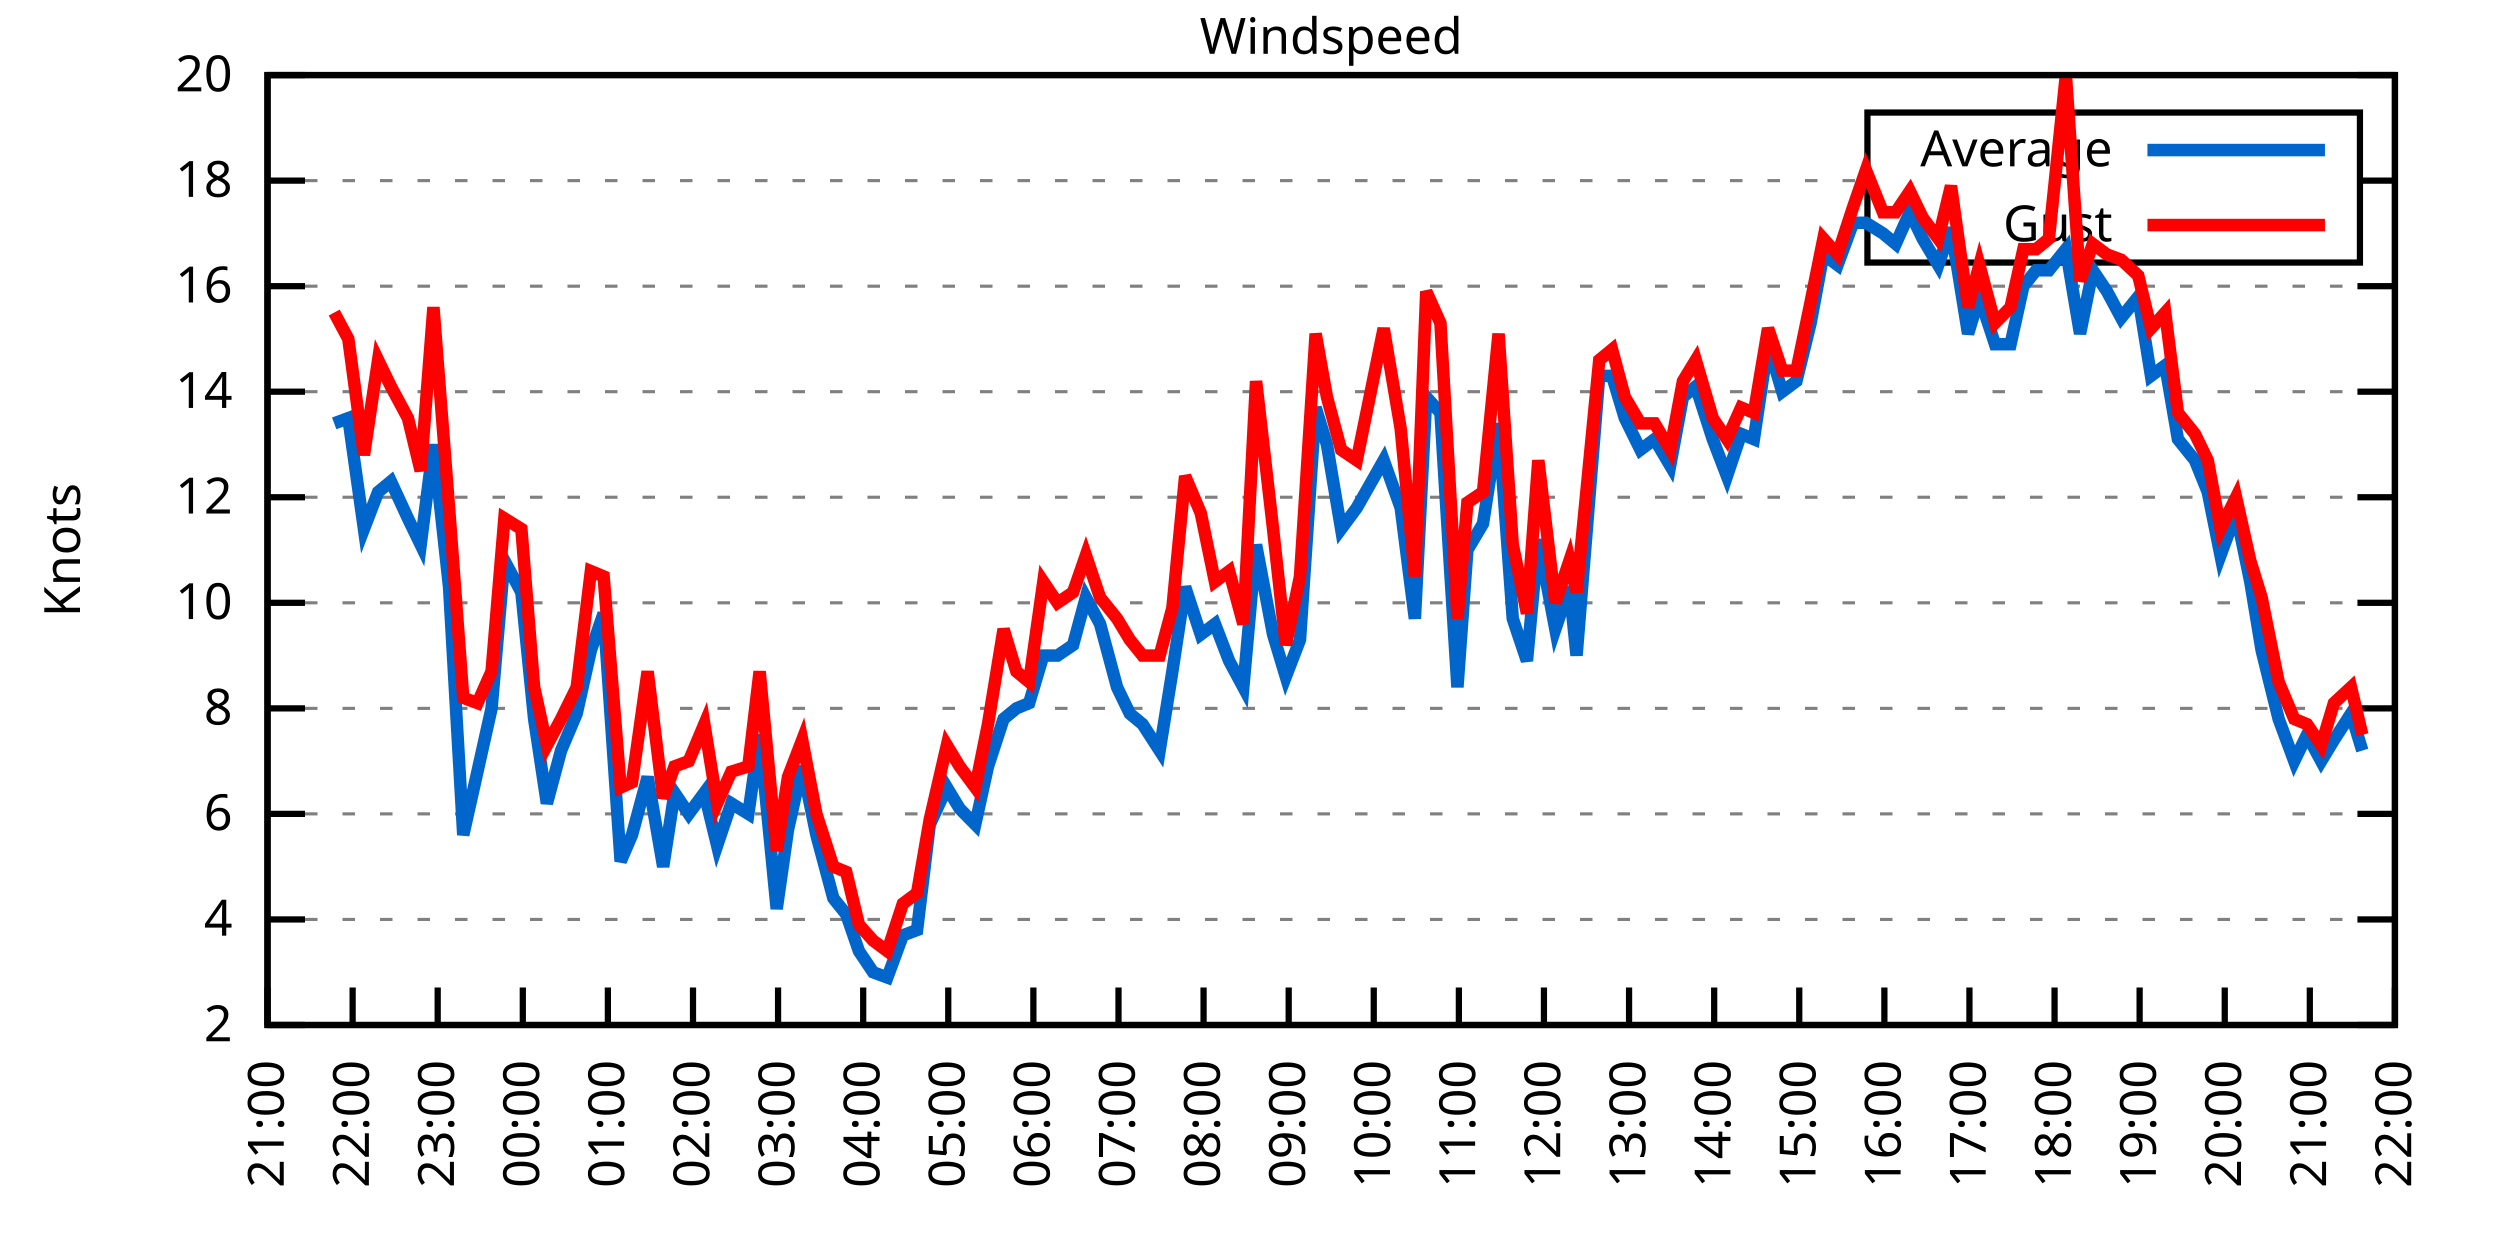
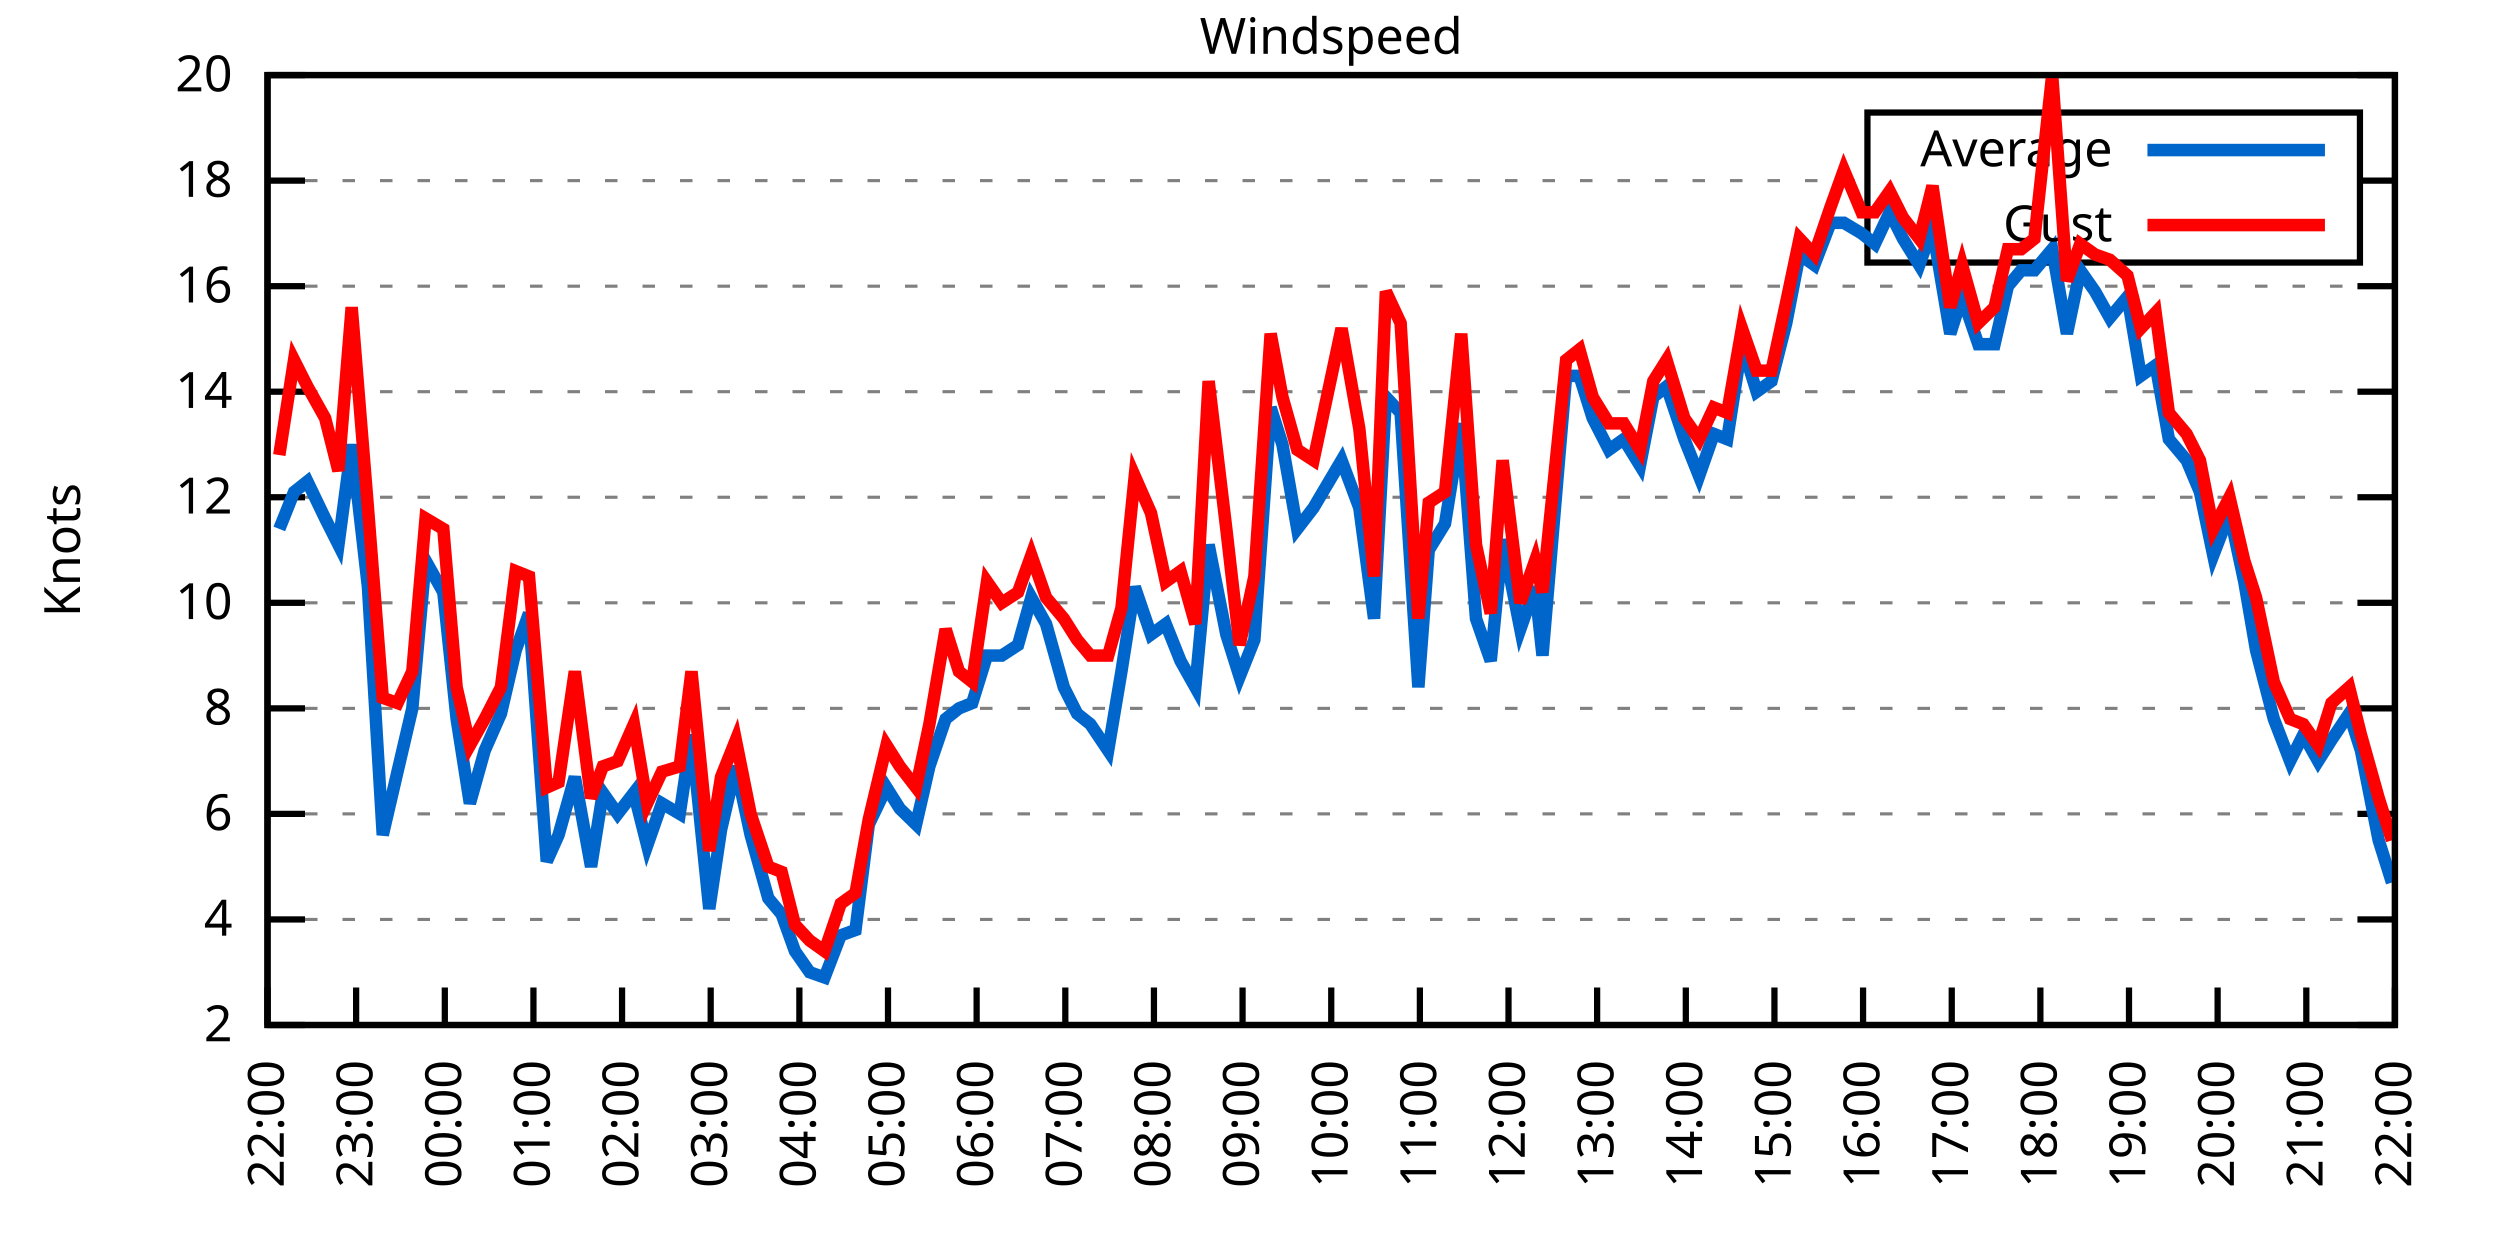
<svg xmlns="http://www.w3.org/2000/svg" xmlns:xlink="http://www.w3.org/1999/xlink" width="400" height="200" viewBox="0 0 400 200">
  <g id="gnuplot_canvas">
    <rect x="0" y="0" width="400" height="200" fill="none" />
    <defs>
      <circle id="gpDot" r="0.5" stroke-width="0.5" stroke="currentColor" />
      <path id="gpPt0" stroke-width="0.333" stroke="currentColor" d="M-1,0 h2 M0,-1 v2" />
      <path id="gpPt1" stroke-width="0.333" stroke="currentColor" d="M-1,-1 L1,1 M1,-1 L-1,1" />
      <path id="gpPt2" stroke-width="0.333" stroke="currentColor" d="M-1,0 L1,0 M0,-1 L0,1 M-1,-1 L1,1 M-1,1 L1,-1" />
      <rect id="gpPt3" stroke-width="0.333" stroke="currentColor" x="-1" y="-1" width="2" height="2" />
      <rect id="gpPt4" stroke-width="0.333" stroke="currentColor" fill="currentColor" x="-1" y="-1" width="2" height="2" />
      <circle id="gpPt5" stroke-width="0.333" stroke="currentColor" cx="0" cy="0" r="1" />
      <use xlink:href="#gpPt5" id="gpPt6" fill="currentColor" stroke="none" />
      <path id="gpPt7" stroke-width="0.333" stroke="currentColor" d="M0,-1.33 L-1.33,0.67 L1.33,0.67 z" />
      <use xlink:href="#gpPt7" id="gpPt8" fill="currentColor" stroke="none" />
      <use xlink:href="#gpPt7" id="gpPt9" stroke="currentColor" transform="rotate(180)" />
      <use xlink:href="#gpPt9" id="gpPt10" fill="currentColor" stroke="none" />
      <use xlink:href="#gpPt3" id="gpPt11" stroke="currentColor" transform="rotate(45)" />
      <use xlink:href="#gpPt11" id="gpPt12" fill="currentColor" stroke="none" />
      <path id="gpPt13" stroke-width="0.333" stroke="currentColor" d="M0,1.330 L1.265,0.411 L0.782,-1.067 L-0.782,-1.076 L-1.265,0.411 z" />
      <use xlink:href="#gpPt13" id="gpPt14" fill="currentColor" stroke="none" />
      <filter id="textbox" filterUnits="objectBoundingBox" x="0" y="0" height="1" width="1">
        <feFlood flood-color="white" flood-opacity="1" result="bgnd" />
        <feComposite in="SourceGraphic" in2="bgnd" operator="atop" />
      </filter>
      <filter id="greybox" filterUnits="objectBoundingBox" x="0" y="0" height="1" width="1">
        <feFlood flood-color="lightgrey" flood-opacity="1" result="grey" />
        <feComposite in="SourceGraphic" in2="grey" operator="atop" />
      </filter>
    </defs>
    <g fill="none" color="white" stroke="currentColor" stroke-width="1.00" stroke-linecap="butt" stroke-linejoin="miter">
</g>
    <g fill="none" color="black" stroke="currentColor" stroke-width="1.00" stroke-linecap="butt" stroke-linejoin="miter">
      <g stroke="none" shape-rendering="crispEdges">
        <polygon fill="rgb(255, 255, 255)" points="42.80,164.00 383.18,164.00 383.18,12.02 42.80,12.02 " />
      </g>
    </g>
    <g fill="none" color="black" stroke="currentColor" stroke-width="1.00" stroke-linecap="butt" stroke-linejoin="miter">
</g>
    <g fill="none" color="black" stroke="black" stroke-width="0.50" stroke-linecap="butt" stroke-linejoin="miter">
</g>
    <g fill="none" color="gray" stroke="currentColor" stroke-width="0.50" stroke-linecap="butt" stroke-linejoin="miter">
      <path stroke="gray" stroke-dasharray="2,4" class="gridline" d="M42.80,164.00 L383.19,164.00  " />
    </g>
    <g fill="none" color="gray" stroke="gray" stroke-width="1.00" stroke-linecap="butt" stroke-linejoin="miter">
</g>
    <g fill="none" color="black" stroke="currentColor" stroke-width="1.00" stroke-linecap="butt" stroke-linejoin="miter">
      <path stroke="black" d="M42.80,164.00 L48.80,164.00 M383.19,164.00 L377.19,164.00  " />
      <g transform="translate(37.20,166.60)" stroke="none" fill="black" font-family="Sans" font-size="8.00" text-anchor="end">
        <text>
          <tspan font-family="Sans"> 2</tspan>
        </text>
      </g>
    </g>
    <g fill="none" color="black" stroke="currentColor" stroke-width="1.00" stroke-linecap="butt" stroke-linejoin="miter">
</g>
    <g fill="none" color="black" stroke="black" stroke-width="0.50" stroke-linecap="butt" stroke-linejoin="miter">
</g>
    <g fill="none" color="gray" stroke="currentColor" stroke-width="0.50" stroke-linecap="butt" stroke-linejoin="miter">
      <path stroke="gray" stroke-dasharray="2,4" class="gridline" d="M42.80,147.11 L383.19,147.11  " />
    </g>
    <g fill="none" color="gray" stroke="gray" stroke-width="1.00" stroke-linecap="butt" stroke-linejoin="miter">
</g>
    <g fill="none" color="black" stroke="currentColor" stroke-width="1.00" stroke-linecap="butt" stroke-linejoin="miter">
      <path stroke="black" d="M42.80,147.11 L48.80,147.11 M383.19,147.11 L377.19,147.11  " />
      <g transform="translate(37.20,149.71)" stroke="none" fill="black" font-family="Sans" font-size="8.00" text-anchor="end">
        <text>
          <tspan font-family="Sans"> 4</tspan>
        </text>
      </g>
    </g>
    <g fill="none" color="black" stroke="currentColor" stroke-width="1.00" stroke-linecap="butt" stroke-linejoin="miter">
</g>
    <g fill="none" color="black" stroke="black" stroke-width="0.50" stroke-linecap="butt" stroke-linejoin="miter">
</g>
    <g fill="none" color="gray" stroke="currentColor" stroke-width="0.50" stroke-linecap="butt" stroke-linejoin="miter">
      <path stroke="gray" stroke-dasharray="2,4" class="gridline" d="M42.80,130.22 L383.19,130.22  " />
    </g>
    <g fill="none" color="gray" stroke="gray" stroke-width="1.00" stroke-linecap="butt" stroke-linejoin="miter">
</g>
    <g fill="none" color="black" stroke="currentColor" stroke-width="1.00" stroke-linecap="butt" stroke-linejoin="miter">
      <path stroke="black" d="M42.80,130.22 L48.80,130.22 M383.19,130.22 L377.19,130.22  " />
      <g transform="translate(37.20,132.82)" stroke="none" fill="black" font-family="Sans" font-size="8.00" text-anchor="end">
        <text>
          <tspan font-family="Sans"> 6</tspan>
        </text>
      </g>
    </g>
    <g fill="none" color="black" stroke="currentColor" stroke-width="1.00" stroke-linecap="butt" stroke-linejoin="miter">
</g>
    <g fill="none" color="black" stroke="black" stroke-width="0.50" stroke-linecap="butt" stroke-linejoin="miter">
</g>
    <g fill="none" color="gray" stroke="currentColor" stroke-width="0.50" stroke-linecap="butt" stroke-linejoin="miter">
      <path stroke="gray" stroke-dasharray="2,4" class="gridline" d="M42.80,113.34 L383.19,113.34  " />
    </g>
    <g fill="none" color="gray" stroke="gray" stroke-width="1.00" stroke-linecap="butt" stroke-linejoin="miter">
</g>
    <g fill="none" color="black" stroke="currentColor" stroke-width="1.00" stroke-linecap="butt" stroke-linejoin="miter">
      <path stroke="black" d="M42.80,113.34 L48.80,113.34 M383.19,113.34 L377.19,113.34  " />
      <g transform="translate(37.20,115.94)" stroke="none" fill="black" font-family="Sans" font-size="8.00" text-anchor="end">
        <text>
          <tspan font-family="Sans"> 8</tspan>
        </text>
      </g>
    </g>
    <g fill="none" color="black" stroke="currentColor" stroke-width="1.00" stroke-linecap="butt" stroke-linejoin="miter">
</g>
    <g fill="none" color="black" stroke="black" stroke-width="0.50" stroke-linecap="butt" stroke-linejoin="miter">
</g>
    <g fill="none" color="gray" stroke="currentColor" stroke-width="0.50" stroke-linecap="butt" stroke-linejoin="miter">
      <path stroke="gray" stroke-dasharray="2,4" class="gridline" d="M42.80,96.45 L383.19,96.45  " />
    </g>
    <g fill="none" color="gray" stroke="gray" stroke-width="1.00" stroke-linecap="butt" stroke-linejoin="miter">
</g>
    <g fill="none" color="black" stroke="currentColor" stroke-width="1.00" stroke-linecap="butt" stroke-linejoin="miter">
      <path stroke="black" d="M42.80,96.45 L48.80,96.45 M383.19,96.45 L377.19,96.45  " />
      <g transform="translate(37.20,99.05)" stroke="none" fill="black" font-family="Sans" font-size="8.00" text-anchor="end">
        <text>
          <tspan font-family="Sans"> 10</tspan>
        </text>
      </g>
    </g>
    <g fill="none" color="black" stroke="currentColor" stroke-width="1.00" stroke-linecap="butt" stroke-linejoin="miter">
</g>
    <g fill="none" color="black" stroke="black" stroke-width="0.50" stroke-linecap="butt" stroke-linejoin="miter">
</g>
    <g fill="none" color="gray" stroke="currentColor" stroke-width="0.50" stroke-linecap="butt" stroke-linejoin="miter">
      <path stroke="gray" stroke-dasharray="2,4" class="gridline" d="M42.80,79.56 L383.19,79.56  " />
    </g>
    <g fill="none" color="gray" stroke="gray" stroke-width="1.00" stroke-linecap="butt" stroke-linejoin="miter">
</g>
    <g fill="none" color="black" stroke="currentColor" stroke-width="1.00" stroke-linecap="butt" stroke-linejoin="miter">
      <path stroke="black" d="M42.80,79.56 L48.80,79.56 M383.19,79.56 L377.19,79.56  " />
      <g transform="translate(37.20,82.16)" stroke="none" fill="black" font-family="Sans" font-size="8.00" text-anchor="end">
        <text>
          <tspan font-family="Sans"> 12</tspan>
        </text>
      </g>
    </g>
    <g fill="none" color="black" stroke="currentColor" stroke-width="1.00" stroke-linecap="butt" stroke-linejoin="miter">
</g>
    <g fill="none" color="black" stroke="black" stroke-width="0.50" stroke-linecap="butt" stroke-linejoin="miter">
</g>
    <g fill="none" color="gray" stroke="currentColor" stroke-width="0.50" stroke-linecap="butt" stroke-linejoin="miter">
      <path stroke="gray" stroke-dasharray="2,4" class="gridline" d="M42.80,62.67 L383.19,62.67  " />
    </g>
    <g fill="none" color="gray" stroke="gray" stroke-width="1.00" stroke-linecap="butt" stroke-linejoin="miter">
</g>
    <g fill="none" color="black" stroke="currentColor" stroke-width="1.00" stroke-linecap="butt" stroke-linejoin="miter">
      <path stroke="black" d="M42.80,62.67 L48.80,62.67 M383.19,62.67 L377.19,62.67  " />
      <g transform="translate(37.20,65.27)" stroke="none" fill="black" font-family="Sans" font-size="8.00" text-anchor="end">
        <text>
          <tspan font-family="Sans"> 14</tspan>
        </text>
      </g>
    </g>
    <g fill="none" color="black" stroke="currentColor" stroke-width="1.00" stroke-linecap="butt" stroke-linejoin="miter">
</g>
    <g fill="none" color="black" stroke="black" stroke-width="0.50" stroke-linecap="butt" stroke-linejoin="miter">
</g>
    <g fill="none" color="gray" stroke="currentColor" stroke-width="0.50" stroke-linecap="butt" stroke-linejoin="miter">
      <path stroke="gray" stroke-dasharray="2,4" class="gridline" d="M42.80,45.79 L383.19,45.79  " />
    </g>
    <g fill="none" color="gray" stroke="gray" stroke-width="1.00" stroke-linecap="butt" stroke-linejoin="miter">
</g>
    <g fill="none" color="black" stroke="currentColor" stroke-width="1.00" stroke-linecap="butt" stroke-linejoin="miter">
      <path stroke="black" d="M42.80,45.79 L48.80,45.79 M383.19,45.79 L377.19,45.79  " />
      <g transform="translate(37.20,48.39)" stroke="none" fill="black" font-family="Sans" font-size="8.00" text-anchor="end">
        <text>
          <tspan font-family="Sans"> 16</tspan>
        </text>
      </g>
    </g>
    <g fill="none" color="black" stroke="currentColor" stroke-width="1.00" stroke-linecap="butt" stroke-linejoin="miter">
</g>
    <g fill="none" color="black" stroke="black" stroke-width="0.50" stroke-linecap="butt" stroke-linejoin="miter">
</g>
    <g fill="none" color="gray" stroke="currentColor" stroke-width="0.50" stroke-linecap="butt" stroke-linejoin="miter">
      <path stroke="gray" stroke-dasharray="2,4" class="gridline" d="M42.80,28.90 L298.79,28.90 M377.59,28.90 L383.19,28.90  " />
    </g>
    <g fill="none" color="gray" stroke="gray" stroke-width="1.00" stroke-linecap="butt" stroke-linejoin="miter">
</g>
    <g fill="none" color="black" stroke="currentColor" stroke-width="1.00" stroke-linecap="butt" stroke-linejoin="miter">
      <path stroke="black" d="M42.80,28.90 L48.80,28.90 M383.19,28.90 L377.19,28.90  " />
      <g transform="translate(37.20,31.50)" stroke="none" fill="black" font-family="Sans" font-size="8.00" text-anchor="end">
        <text>
          <tspan font-family="Sans"> 18</tspan>
        </text>
      </g>
    </g>
    <g fill="none" color="black" stroke="currentColor" stroke-width="1.00" stroke-linecap="butt" stroke-linejoin="miter">
</g>
    <g fill="none" color="black" stroke="black" stroke-width="0.50" stroke-linecap="butt" stroke-linejoin="miter">
</g>
    <g fill="none" color="gray" stroke="currentColor" stroke-width="0.50" stroke-linecap="butt" stroke-linejoin="miter">
      <path stroke="gray" stroke-dasharray="2,4" class="gridline" d="M42.80,12.01 L383.19,12.01  " />
    </g>
    <g fill="none" color="gray" stroke="gray" stroke-width="1.00" stroke-linecap="butt" stroke-linejoin="miter">
</g>
    <g fill="none" color="black" stroke="currentColor" stroke-width="1.00" stroke-linecap="butt" stroke-linejoin="miter">
      <path stroke="black" d="M42.80,12.01 L48.80,12.01 M383.19,12.01 L377.19,12.01  " />
      <g transform="translate(37.20,14.61)" stroke="none" fill="black" font-family="Sans" font-size="8.00" text-anchor="end">
        <text>
          <tspan font-family="Sans"> 20</tspan>
        </text>
      </g>
    </g>
    <g fill="none" color="black" stroke="currentColor" stroke-width="1.00" stroke-linecap="butt" stroke-linejoin="miter">
      <path stroke="black" d="M42.80,164.00 L42.80,158.00  " />
      <g transform="translate(45.40,169.60) rotate(270.00)" stroke="none" fill="black" font-family="Sans" font-size="8.00" text-anchor="end">
        <text>
-           <tspan font-family="Sans">21:00</tspan>
-         </text>
-       </g>
-     </g>
-     <g fill="none" color="black" stroke="currentColor" stroke-width="1.00" stroke-linecap="butt" stroke-linejoin="miter">
-       <path stroke="black" d="M56.42,164.00 L56.42,158.00  " />
-       <g transform="translate(59.02,169.60) rotate(270.00)" stroke="none" fill="black" font-family="Sans" font-size="8.00" text-anchor="end">
-         <text>
          <tspan font-family="Sans">22:00</tspan>
        </text>
      </g>
    </g>
    <g fill="none" color="black" stroke="currentColor" stroke-width="1.00" stroke-linecap="butt" stroke-linejoin="miter">
-       <path stroke="black" d="M70.03,164.00 L70.03,158.00  " />
-       <g transform="translate(72.63,169.60) rotate(270.00)" stroke="none" fill="black" font-family="Sans" font-size="8.00" text-anchor="end">
+       <path stroke="black" d="M56.98,164.00 L56.98,158.00  " />
+       <g transform="translate(59.58,169.60) rotate(270.00)" stroke="none" fill="black" font-family="Sans" font-size="8.00" text-anchor="end">
        <text>
          <tspan font-family="Sans">23:00</tspan>
        </text>
      </g>
    </g>
    <g fill="none" color="black" stroke="currentColor" stroke-width="1.00" stroke-linecap="butt" stroke-linejoin="miter">
-       <path stroke="black" d="M83.65,164.00 L83.65,158.00  " />
-       <g transform="translate(86.25,169.60) rotate(270.00)" stroke="none" fill="black" font-family="Sans" font-size="8.00" text-anchor="end">
+       <path stroke="black" d="M71.17,164.00 L71.17,158.00  " />
+       <g transform="translate(73.77,169.60) rotate(270.00)" stroke="none" fill="black" font-family="Sans" font-size="8.00" text-anchor="end">
        <text>
          <tspan font-family="Sans">00:00</tspan>
        </text>
      </g>
    </g>
    <g fill="none" color="black" stroke="currentColor" stroke-width="1.00" stroke-linecap="butt" stroke-linejoin="miter">
-       <path stroke="black" d="M97.26,164.00 L97.26,158.00  " />
-       <g transform="translate(99.86,169.60) rotate(270.00)" stroke="none" fill="black" font-family="Sans" font-size="8.00" text-anchor="end">
+       <path stroke="black" d="M85.35,164.00 L85.35,158.00  " />
+       <g transform="translate(87.95,169.60) rotate(270.00)" stroke="none" fill="black" font-family="Sans" font-size="8.00" text-anchor="end">
        <text>
          <tspan font-family="Sans">01:00</tspan>
        </text>
      </g>
    </g>
    <g fill="none" color="black" stroke="currentColor" stroke-width="1.00" stroke-linecap="butt" stroke-linejoin="miter">
-       <path stroke="black" d="M110.88,164.00 L110.88,158.00  " />
-       <g transform="translate(113.48,169.60) rotate(270.00)" stroke="none" fill="black" font-family="Sans" font-size="8.00" text-anchor="end">
+       <path stroke="black" d="M99.53,164.00 L99.53,158.00  " />
+       <g transform="translate(102.13,169.60) rotate(270.00)" stroke="none" fill="black" font-family="Sans" font-size="8.00" text-anchor="end">
        <text>
          <tspan font-family="Sans">02:00</tspan>
        </text>
      </g>
    </g>
    <g fill="none" color="black" stroke="currentColor" stroke-width="1.00" stroke-linecap="butt" stroke-linejoin="miter">
-       <path stroke="black" d="M124.49,164.00 L124.49,158.00  " />
-       <g transform="translate(127.09,169.60) rotate(270.00)" stroke="none" fill="black" font-family="Sans" font-size="8.00" text-anchor="end">
+       <path stroke="black" d="M113.71,164.00 L113.71,158.00  " />
+       <g transform="translate(116.31,169.60) rotate(270.00)" stroke="none" fill="black" font-family="Sans" font-size="8.00" text-anchor="end">
        <text>
          <tspan font-family="Sans">03:00</tspan>
        </text>
      </g>
    </g>
    <g fill="none" color="black" stroke="currentColor" stroke-width="1.00" stroke-linecap="butt" stroke-linejoin="miter">
-       <path stroke="black" d="M138.11,164.00 L138.11,158.00  " />
-       <g transform="translate(140.71,169.60) rotate(270.00)" stroke="none" fill="black" font-family="Sans" font-size="8.00" text-anchor="end">
+       <path stroke="black" d="M127.90,164.00 L127.90,158.00  " />
+       <g transform="translate(130.50,169.60) rotate(270.00)" stroke="none" fill="black" font-family="Sans" font-size="8.00" text-anchor="end">
        <text>
          <tspan font-family="Sans">04:00</tspan>
        </text>
      </g>
    </g>
    <g fill="none" color="black" stroke="currentColor" stroke-width="1.00" stroke-linecap="butt" stroke-linejoin="miter">
-       <path stroke="black" d="M151.72,164.00 L151.72,158.00  " />
-       <g transform="translate(154.32,169.60) rotate(270.00)" stroke="none" fill="black" font-family="Sans" font-size="8.00" text-anchor="end">
+       <path stroke="black" d="M142.08,164.00 L142.08,158.00  " />
+       <g transform="translate(144.68,169.60) rotate(270.00)" stroke="none" fill="black" font-family="Sans" font-size="8.00" text-anchor="end">
        <text>
          <tspan font-family="Sans">05:00</tspan>
        </text>
      </g>
    </g>
    <g fill="none" color="black" stroke="currentColor" stroke-width="1.00" stroke-linecap="butt" stroke-linejoin="miter">
-       <path stroke="black" d="M165.34,164.00 L165.34,158.00  " />
-       <g transform="translate(167.94,169.60) rotate(270.00)" stroke="none" fill="black" font-family="Sans" font-size="8.00" text-anchor="end">
+       <path stroke="black" d="M156.26,164.00 L156.26,158.00  " />
+       <g transform="translate(158.86,169.60) rotate(270.00)" stroke="none" fill="black" font-family="Sans" font-size="8.00" text-anchor="end">
        <text>
          <tspan font-family="Sans">06:00</tspan>
        </text>
      </g>
    </g>
    <g fill="none" color="black" stroke="currentColor" stroke-width="1.00" stroke-linecap="butt" stroke-linejoin="miter">
-       <path stroke="black" d="M178.96,164.00 L178.96,158.00  " />
-       <g transform="translate(181.56,169.60) rotate(270.00)" stroke="none" fill="black" font-family="Sans" font-size="8.00" text-anchor="end">
+       <path stroke="black" d="M170.45,164.00 L170.45,158.00  " />
+       <g transform="translate(173.05,169.60) rotate(270.00)" stroke="none" fill="black" font-family="Sans" font-size="8.00" text-anchor="end">
        <text>
          <tspan font-family="Sans">07:00</tspan>
        </text>
      </g>
    </g>
    <g fill="none" color="black" stroke="currentColor" stroke-width="1.00" stroke-linecap="butt" stroke-linejoin="miter">
-       <path stroke="black" d="M192.57,164.00 L192.57,158.00  " />
-       <g transform="translate(195.17,169.60) rotate(270.00)" stroke="none" fill="black" font-family="Sans" font-size="8.00" text-anchor="end">
+       <path stroke="black" d="M184.63,164.00 L184.63,158.00  " />
+       <g transform="translate(187.23,169.60) rotate(270.00)" stroke="none" fill="black" font-family="Sans" font-size="8.00" text-anchor="end">
        <text>
          <tspan font-family="Sans">08:00</tspan>
        </text>
      </g>
    </g>
    <g fill="none" color="black" stroke="currentColor" stroke-width="1.00" stroke-linecap="butt" stroke-linejoin="miter">
-       <path stroke="black" d="M206.19,164.00 L206.19,158.00  " />
-       <g transform="translate(208.79,169.60) rotate(270.00)" stroke="none" fill="black" font-family="Sans" font-size="8.00" text-anchor="end">
+       <path stroke="black" d="M198.81,164.00 L198.81,158.00  " />
+       <g transform="translate(201.41,169.60) rotate(270.00)" stroke="none" fill="black" font-family="Sans" font-size="8.00" text-anchor="end">
        <text>
          <tspan font-family="Sans">09:00</tspan>
        </text>
      </g>
    </g>
    <g fill="none" color="black" stroke="currentColor" stroke-width="1.00" stroke-linecap="butt" stroke-linejoin="miter">
-       <path stroke="black" d="M219.80,164.00 L219.80,158.00  " />
-       <g transform="translate(222.40,169.60) rotate(270.00)" stroke="none" fill="black" font-family="Sans" font-size="8.00" text-anchor="end">
+       <path stroke="black" d="M213.00,164.00 L213.00,158.00  " />
+       <g transform="translate(215.60,169.60) rotate(270.00)" stroke="none" fill="black" font-family="Sans" font-size="8.00" text-anchor="end">
        <text>
          <tspan font-family="Sans">10:00</tspan>
        </text>
      </g>
    </g>
    <g fill="none" color="black" stroke="currentColor" stroke-width="1.00" stroke-linecap="butt" stroke-linejoin="miter">
-       <path stroke="black" d="M233.42,164.00 L233.42,158.00  " />
-       <g transform="translate(236.02,169.60) rotate(270.00)" stroke="none" fill="black" font-family="Sans" font-size="8.00" text-anchor="end">
+       <path stroke="black" d="M227.18,164.00 L227.18,158.00  " />
+       <g transform="translate(229.78,169.60) rotate(270.00)" stroke="none" fill="black" font-family="Sans" font-size="8.00" text-anchor="end">
        <text>
          <tspan font-family="Sans">11:00</tspan>
        </text>
      </g>
    </g>
    <g fill="none" color="black" stroke="currentColor" stroke-width="1.00" stroke-linecap="butt" stroke-linejoin="miter">
-       <path stroke="black" d="M247.03,164.00 L247.03,158.00  " />
-       <g transform="translate(249.63,169.60) rotate(270.00)" stroke="none" fill="black" font-family="Sans" font-size="8.00" text-anchor="end">
+       <path stroke="black" d="M241.36,164.00 L241.36,158.00  " />
+       <g transform="translate(243.96,169.60) rotate(270.00)" stroke="none" fill="black" font-family="Sans" font-size="8.00" text-anchor="end">
        <text>
          <tspan font-family="Sans">12:00</tspan>
        </text>
      </g>
    </g>
    <g fill="none" color="black" stroke="currentColor" stroke-width="1.00" stroke-linecap="butt" stroke-linejoin="miter">
-       <path stroke="black" d="M260.65,164.00 L260.65,158.00  " />
-       <g transform="translate(263.25,169.60) rotate(270.00)" stroke="none" fill="black" font-family="Sans" font-size="8.00" text-anchor="end">
+       <path stroke="black" d="M255.54,164.00 L255.54,158.00  " />
+       <g transform="translate(258.14,169.60) rotate(270.00)" stroke="none" fill="black" font-family="Sans" font-size="8.00" text-anchor="end">
        <text>
          <tspan font-family="Sans">13:00</tspan>
        </text>
      </g>
    </g>
    <g fill="none" color="black" stroke="currentColor" stroke-width="1.00" stroke-linecap="butt" stroke-linejoin="miter">
-       <path stroke="black" d="M274.27,164.00 L274.27,158.00  " />
-       <g transform="translate(276.87,169.60) rotate(270.00)" stroke="none" fill="black" font-family="Sans" font-size="8.00" text-anchor="end">
+       <path stroke="black" d="M269.73,164.00 L269.73,158.00  " />
+       <g transform="translate(272.33,169.60) rotate(270.00)" stroke="none" fill="black" font-family="Sans" font-size="8.00" text-anchor="end">
        <text>
          <tspan font-family="Sans">14:00</tspan>
        </text>
      </g>
    </g>
    <g fill="none" color="black" stroke="currentColor" stroke-width="1.00" stroke-linecap="butt" stroke-linejoin="miter">
-       <path stroke="black" d="M287.88,164.00 L287.88,158.00  " />
-       <g transform="translate(290.48,169.60) rotate(270.00)" stroke="none" fill="black" font-family="Sans" font-size="8.00" text-anchor="end">
+       <path stroke="black" d="M283.91,164.00 L283.91,158.00  " />
+       <g transform="translate(286.51,169.60) rotate(270.00)" stroke="none" fill="black" font-family="Sans" font-size="8.00" text-anchor="end">
        <text>
          <tspan font-family="Sans">15:00</tspan>
        </text>
      </g>
    </g>
    <g fill="none" color="black" stroke="currentColor" stroke-width="1.00" stroke-linecap="butt" stroke-linejoin="miter">
-       <path stroke="black" d="M301.50,164.00 L301.50,158.00  " />
-       <g transform="translate(304.10,169.60) rotate(270.00)" stroke="none" fill="black" font-family="Sans" font-size="8.00" text-anchor="end">
+       <path stroke="black" d="M298.09,164.00 L298.09,158.00  " />
+       <g transform="translate(300.69,169.60) rotate(270.00)" stroke="none" fill="black" font-family="Sans" font-size="8.00" text-anchor="end">
        <text>
          <tspan font-family="Sans">16:00</tspan>
        </text>
      </g>
    </g>
    <g fill="none" color="black" stroke="currentColor" stroke-width="1.00" stroke-linecap="butt" stroke-linejoin="miter">
-       <path stroke="black" d="M315.11,164.00 L315.11,158.00  " />
-       <g transform="translate(317.71,169.60) rotate(270.00)" stroke="none" fill="black" font-family="Sans" font-size="8.00" text-anchor="end">
+       <path stroke="black" d="M312.28,164.00 L312.28,158.00  " />
+       <g transform="translate(314.88,169.60) rotate(270.00)" stroke="none" fill="black" font-family="Sans" font-size="8.00" text-anchor="end">
        <text>
          <tspan font-family="Sans">17:00</tspan>
        </text>
      </g>
    </g>
    <g fill="none" color="black" stroke="currentColor" stroke-width="1.00" stroke-linecap="butt" stroke-linejoin="miter">
-       <path stroke="black" d="M328.73,164.00 L328.73,158.00  " />
-       <g transform="translate(331.33,169.60) rotate(270.00)" stroke="none" fill="black" font-family="Sans" font-size="8.00" text-anchor="end">
+       <path stroke="black" d="M326.46,164.00 L326.46,158.00  " />
+       <g transform="translate(329.06,169.60) rotate(270.00)" stroke="none" fill="black" font-family="Sans" font-size="8.00" text-anchor="end">
        <text>
          <tspan font-family="Sans">18:00</tspan>
        </text>
      </g>
    </g>
    <g fill="none" color="black" stroke="currentColor" stroke-width="1.00" stroke-linecap="butt" stroke-linejoin="miter">
-       <path stroke="black" d="M342.34,164.00 L342.34,158.00  " />
-       <g transform="translate(344.94,169.60) rotate(270.00)" stroke="none" fill="black" font-family="Sans" font-size="8.00" text-anchor="end">
+       <path stroke="black" d="M340.64,164.00 L340.64,158.00  " />
+       <g transform="translate(343.24,169.60) rotate(270.00)" stroke="none" fill="black" font-family="Sans" font-size="8.00" text-anchor="end">
        <text>
          <tspan font-family="Sans">19:00</tspan>
        </text>
      </g>
    </g>
    <g fill="none" color="black" stroke="currentColor" stroke-width="1.00" stroke-linecap="butt" stroke-linejoin="miter">
-       <path stroke="black" d="M355.96,164.00 L355.96,158.00  " />
-       <g transform="translate(358.56,169.60) rotate(270.00)" stroke="none" fill="black" font-family="Sans" font-size="8.00" text-anchor="end">
+       <path stroke="black" d="M354.82,164.00 L354.82,158.00  " />
+       <g transform="translate(357.42,169.60) rotate(270.00)" stroke="none" fill="black" font-family="Sans" font-size="8.00" text-anchor="end">
        <text>
          <tspan font-family="Sans">20:00</tspan>
        </text>
      </g>
    </g>
    <g fill="none" color="black" stroke="currentColor" stroke-width="1.00" stroke-linecap="butt" stroke-linejoin="miter">
-       <path stroke="black" d="M369.57,164.00 L369.57,158.00  " />
-       <g transform="translate(372.17,169.60) rotate(270.00)" stroke="none" fill="black" font-family="Sans" font-size="8.00" text-anchor="end">
+       <path stroke="black" d="M369.01,164.00 L369.01,158.00  " />
+       <g transform="translate(371.61,169.60) rotate(270.00)" stroke="none" fill="black" font-family="Sans" font-size="8.00" text-anchor="end">
        <text>
          <tspan font-family="Sans">21:00</tspan>
        </text>
      </g>
    </g>
    <g fill="none" color="black" stroke="currentColor" stroke-width="1.00" stroke-linecap="butt" stroke-linejoin="miter">
      <path stroke="black" d="M383.19,164.00 L383.19,158.00  " />
      <g transform="translate(385.79,169.60) rotate(270.00)" stroke="none" fill="black" font-family="Sans" font-size="8.00" text-anchor="end">
        <text>
          <tspan font-family="Sans">22:00</tspan>
        </text>
      </g>
    </g>
    <g fill="none" color="black" stroke="currentColor" stroke-width="1.00" stroke-linecap="butt" stroke-linejoin="miter">
</g>
    <g fill="none" color="black" stroke="currentColor" stroke-width="1.00" stroke-linecap="butt" stroke-linejoin="miter">
      <path stroke="black" d="M42.80,12.01 L42.80,164.00 L383.19,164.00 L383.19,12.01 L42.80,12.01 Z  " />
    </g>
    <g fill="none" color="black" stroke="currentColor" stroke-width="1.00" stroke-linecap="butt" stroke-linejoin="miter">
</g>
    <g fill="none" color="black" stroke="currentColor" stroke-width="1.00" stroke-linecap="butt" stroke-linejoin="miter">
      <path stroke="black" d="M298.79,42.01 L298.79,18.01 L377.59,18.01 L377.59,42.01 L298.79,42.01 Z  " />
    </g>
    <g id="Windspeed_plot_1">
      <g fill="none" color="white" stroke="black" stroke-width="2.00" stroke-linecap="butt" stroke-linejoin="miter">
</g>
      <g fill="none" color="black" stroke="currentColor" stroke-width="2.00" stroke-linecap="butt" stroke-linejoin="miter">
        <g transform="translate(337.99,26.61)" stroke="none" fill="black" font-family="Sans" font-size="8.00" text-anchor="end">
          <text>
            <tspan font-family="Sans">Average</tspan>
          </text>
        </g>
      </g>
      <g fill="none" color="black" stroke="currentColor" stroke-width="2.00" stroke-linecap="butt" stroke-linejoin="miter">
-         <path stroke="rgb(  0, 102, 204)" d="M343.59,24.01 L371.99,24.01 M53.47,67.74 L55.73,66.90 L58.23,84.63 L60.50,78.72 L62.54,77.03 L65.27,82.94   L67.31,87.16 L69.35,71.12 L71.85,93.92 L74.12,133.60 L76.39,123.47 L78.65,113.34 L80.70,89.69 L83.42,94.76   L85.46,115.03 L87.50,128.54 L89.77,120.09 L92.27,114.18 L94.54,104.05 L96.58,98.14 L99.30,137.82 L101.12,133.60   L103.62,124.31 L106.11,138.67 L107.93,126.85 L110.20,130.22 L112.69,126.85 L114.74,135.29 L117.01,128.54 L119.73,130.22   L121.54,117.56 L124.27,145.42 L126.08,132.76 L128.35,122.62 L130.62,133.60 L133.34,143.73 L135.39,146.27 L137.43,152.18   L139.70,155.56 L141.97,156.40 L144.46,149.65 L146.73,148.80 L148.77,131.91 L151.50,126.00 L153.54,129.38 L156.04,131.91   L158.08,122.62 L160.57,115.03 L162.62,113.34 L164.66,112.49 L166.93,104.89 L169.20,104.89 L171.69,103.20 L173.74,95.60   L176.01,99.83 L178.73,109.96 L180.77,114.18 L182.81,115.87 L185.54,120.09 L187.58,107.43 L189.62,93.92 L192.12,101.52   L194.39,99.83 L196.66,105.74 L198.93,109.96 L200.97,87.16 L203.69,101.52 L205.73,108.27 L208.00,102.36 L210.50,65.21   L212.31,71.12 L214.58,84.63 L217.08,81.25 L221.39,73.65 L224.11,81.25 L226.38,98.98 L228.20,63.52 L230.47,66.05   L233.19,109.96 L234.78,88.00 L237.28,83.78 L239.77,67.74 L242.04,98.98 L244.31,105.74 L246.13,86.32 L248.85,100.67   L251.12,93.92 L252.25,104.89 L255.88,60.14 L257.93,60.14 L259.97,66.90 L262.47,71.96 L264.73,70.27 L267.23,74.49   L269.27,63.52 L271.32,61.83 L274.04,70.27 L276.31,76.18 L278.58,69.43 L280.62,70.27 L282.89,55.07 L285.16,62.67   L287.43,60.98 L289.70,51.70 L291.74,40.72 L294.01,42.41 L296.50,35.65 L298.55,35.65 L301.27,37.34 L303.31,39.03   L305.58,33.96 L307.62,38.19 L310.12,42.41 L312.16,36.50 L314.89,53.39 L316.70,47.47 L319.20,55.07 L321.69,55.07   L323.74,45.79 L325.78,43.25 L327.82,43.25 L330.54,39.87 L332.81,53.39 L334.85,43.25 L337.12,46.63 L339.39,50.85   L342.12,47.47 L344.16,60.14 L346.43,58.45 L348.47,70.27 L351.19,73.65 L353.24,78.72 L355.28,88.85 L357.77,82.09   L360.04,93.07 L361.86,104.05 L364.58,115.03 L367.08,121.78 L369.12,117.56 L371.39,121.78 L373.43,118.40 L376.16,114.18   L377.97,120.09  " />
+         <path stroke="rgb(  0, 102, 204)" d="M343.59,24.01 L371.99,24.01 M44.69,84.63 L47.05,78.72 L49.18,77.03 L52.02,82.94 L54.15,87.16 L56.27,71.12   L58.87,93.92 L61.24,133.60 L63.60,123.47 L65.97,113.34 L68.09,89.69 L70.93,94.76 L73.06,115.03 L75.18,128.54   L77.55,120.09 L80.15,114.18 L82.51,104.05 L84.64,98.14 L87.48,137.82 L89.37,133.60 L91.97,124.31 L94.57,138.67   L96.46,126.85 L98.82,130.22 L101.42,126.85 L103.55,135.29 L105.91,128.54 L108.75,130.22 L110.64,117.56 L113.48,145.42   L115.37,132.76 L117.73,122.62 L120.10,133.60 L122.93,143.73 L125.06,146.27 L127.19,152.18 L129.55,155.56 L131.92,156.40   L134.52,149.65 L136.88,148.80 L139.01,131.91 L141.84,126.00 L143.97,129.38 L146.57,131.91 L148.70,122.62 L151.30,115.03   L153.43,113.34 L155.55,112.49 L157.92,104.89 L160.28,104.89 L162.88,103.20 L165.01,95.60 L167.37,99.83 L170.21,109.96   L172.34,114.18 L174.46,115.87 L177.30,120.09 L179.43,107.43 L181.56,93.92 L184.16,101.52 L186.52,99.83 L188.88,105.74   L191.25,109.96 L193.38,87.16 L196.21,101.52 L198.34,108.27 L200.70,102.36 L203.30,65.21 L205.19,71.12 L207.56,84.63   L210.16,81.25 L214.65,73.65 L217.49,81.25 L219.85,98.98 L221.74,63.52 L224.10,66.05 L226.94,109.96 L228.60,88.00   L231.20,83.78 L233.80,67.74 L236.16,98.98 L238.52,105.74 L240.42,86.32 L243.25,100.67 L245.62,93.92 L246.80,104.89   L250.58,60.14 L252.71,60.14 L254.83,66.90 L257.43,71.96 L259.80,70.27 L262.40,74.49 L264.53,63.52 L266.65,61.83   L269.49,70.27 L271.85,76.18 L274.22,69.43 L276.35,70.27 L278.71,55.07 L281.07,62.67 L283.44,60.98 L285.80,51.70   L287.93,40.72 L290.29,42.41 L292.89,35.65 L295.02,35.65 L297.86,37.34 L299.98,39.03 L302.35,33.96 L304.47,38.19   L307.08,42.41 L309.20,36.50 L312.04,53.39 L313.93,47.47 L316.53,55.07 L319.13,55.07 L321.26,45.79 L323.39,43.25   L325.51,43.25 L328.35,39.87 L330.71,53.39 L332.84,43.25 L335.20,46.63 L337.57,50.85 L340.40,47.47 L342.53,60.14   L344.90,58.45 L347.02,70.27 L349.86,73.65 L351.99,78.72 L354.12,88.85 L356.72,82.09 L359.08,93.07 L360.97,104.05   L363.81,115.03 L366.41,121.78 L368.53,117.56 L370.90,121.78 L373.03,118.40 L375.86,114.18 L377.75,120.09 L380.59,134.45   L382.72,141.20  " />
      </g>
    </g>
    <g id="Windspeed_plot_2">
      <g fill="none" color="black" stroke="currentColor" stroke-width="2.00" stroke-linecap="butt" stroke-linejoin="miter">
        <g transform="translate(337.99,38.61)" stroke="none" fill="black" font-family="Sans" font-size="8.00" text-anchor="end">
          <text>
            <tspan font-family="Sans">Gust</tspan>
          </text>
        </g>
      </g>
      <g fill="none" color="black" stroke="currentColor" stroke-width="2.00" stroke-linecap="butt" stroke-linejoin="miter">
-         <path stroke="rgb(255,   0,   0)" d="M343.59,36.01 L371.99,36.01 M53.47,50.01 L55.73,54.23 L58.23,72.81 L60.50,57.61 L62.54,61.83 L65.27,66.90   L67.31,75.34 L69.35,49.16 L71.85,81.25 L74.12,111.65 L76.39,112.49 L78.65,107.43 L80.70,82.94 L83.42,84.63   L85.46,109.96 L87.50,119.25 L89.77,115.03 L92.27,109.96 L94.54,91.38 L96.58,92.23 L99.30,126.00 L101.12,125.16   L103.62,107.43 L106.11,127.69 L107.93,122.62 L110.20,121.78 L112.69,115.87 L114.74,128.54 L117.01,123.47 L119.73,122.62   L121.54,107.43 L124.27,136.14 L126.08,124.31 L128.35,118.40 L130.62,130.22 L133.34,138.67 L135.39,139.51 L137.43,147.96   L139.70,150.49 L141.97,152.18 L144.46,144.58 L146.73,142.89 L148.77,131.07 L151.50,119.25 L153.54,122.62 L156.04,126.00   L158.08,115.87 L160.57,100.67 L162.62,107.43 L164.66,109.11 L166.93,93.07 L169.20,96.45 L171.69,94.76 L173.74,88.85   L176.01,95.60 L178.73,98.98 L180.77,102.36 L182.81,104.89 L185.54,104.89 L187.58,97.29 L189.62,76.18 L192.12,82.09   L194.39,93.07 L196.66,91.38 L198.93,99.83 L200.97,60.98 L203.69,84.63 L205.73,103.20 L208.00,92.23 L210.50,53.39   L212.31,63.52 L214.58,71.96 L217.08,73.65 L221.39,52.54 L224.11,68.58 L226.38,92.23 L228.20,46.63 L230.47,51.70   L233.19,98.98 L234.78,80.41 L237.28,78.72 L239.77,53.39 L242.04,87.16 L244.31,98.14 L246.13,73.65 L248.85,96.45   L251.12,89.69 L252.25,94.76 L255.88,57.61 L257.93,55.92 L259.97,63.52 L262.47,67.74 L264.73,67.74 L267.23,71.96   L269.27,60.98 L271.32,57.61 L274.04,66.90 L276.31,70.27 L278.58,65.21 L280.62,66.05 L282.89,52.54 L285.16,59.30   L287.43,59.30 L289.70,48.32 L291.74,38.19 L294.01,40.72 L296.50,33.12 L298.55,27.21 L301.27,33.96 L303.31,33.96   L305.58,30.59 L307.62,34.81 L310.12,38.19 L312.16,29.74 L314.89,49.16 L316.70,42.41 L319.20,51.70 L321.69,49.16   L323.74,39.87 L325.78,39.87 L327.82,38.19 L330.54,12.01 L332.81,44.94 L334.85,39.03 L337.12,40.72 L339.39,41.56   L342.12,44.10 L344.16,52.54 L346.43,50.01 L348.47,66.05 L351.19,69.43 L353.24,73.65 L355.28,84.63 L357.77,79.56   L360.04,89.69 L361.86,95.60 L364.58,109.11 L367.08,115.03 L369.12,115.87 L371.39,119.25 L373.43,112.49 L376.16,109.96   L377.97,117.56  " />
+         <path stroke="rgb(255,   0,   0)" d="M343.59,36.01 L371.99,36.01 M44.69,72.81 L47.05,57.61 L49.18,61.83 L52.02,66.90 L54.15,75.34 L56.27,49.16   L58.87,81.25 L61.24,111.65 L63.60,112.49 L65.97,107.43 L68.09,82.94 L70.93,84.63 L73.06,109.96 L75.18,119.25   L77.55,115.03 L80.15,109.96 L82.51,91.38 L84.64,92.23 L87.48,126.00 L89.37,125.16 L91.97,107.43 L94.57,127.69   L96.46,122.62 L98.82,121.78 L101.42,115.87 L103.55,128.54 L105.91,123.47 L108.75,122.62 L110.64,107.43 L113.48,136.14   L115.37,124.31 L117.73,118.40 L120.10,130.22 L122.93,138.67 L125.06,139.51 L127.19,147.96 L129.55,150.49 L131.92,152.18   L134.52,144.58 L136.88,142.89 L139.01,131.07 L141.84,119.25 L143.97,122.62 L146.57,126.00 L148.70,115.87 L151.30,100.67   L153.43,107.43 L155.55,109.11 L157.92,93.07 L160.28,96.45 L162.88,94.76 L165.01,88.85 L167.37,95.60 L170.21,98.98   L172.34,102.36 L174.46,104.89 L177.30,104.89 L179.43,97.29 L181.56,76.18 L184.16,82.09 L186.52,93.07 L188.88,91.38   L191.25,99.83 L193.38,60.98 L196.21,84.63 L198.34,103.20 L200.70,92.23 L203.30,53.39 L205.19,63.52 L207.56,71.96   L210.16,73.65 L214.65,52.54 L217.49,68.58 L219.85,92.23 L221.74,46.63 L224.10,51.70 L226.94,98.98 L228.60,80.41   L231.20,78.72 L233.80,53.39 L236.16,87.16 L238.52,98.14 L240.42,73.65 L243.25,96.45 L245.62,89.69 L246.80,94.76   L250.58,57.61 L252.71,55.92 L254.83,63.52 L257.43,67.74 L259.80,67.74 L262.40,71.96 L264.53,60.98 L266.65,57.61   L269.49,66.90 L271.85,70.27 L274.22,65.21 L276.35,66.05 L278.71,52.54 L281.07,59.30 L283.44,59.30 L285.80,48.32   L287.93,38.19 L290.29,40.72 L292.89,33.12 L295.02,27.21 L297.86,33.96 L299.98,33.96 L302.35,30.59 L304.47,34.81   L307.08,38.19 L309.20,29.74 L312.04,49.16 L313.93,42.41 L316.53,51.70 L319.13,49.16 L321.26,39.87 L323.39,39.87   L325.51,38.19 L328.35,12.01 L330.71,44.94 L332.84,39.03 L335.20,40.72 L337.57,41.56 L340.40,44.10 L342.53,52.54   L344.90,50.01 L347.02,66.05 L349.86,69.43 L351.99,73.65 L354.12,84.63 L356.72,79.56 L359.08,89.69 L360.97,95.60   L363.81,109.11 L366.41,115.03 L368.53,115.87 L370.90,119.25 L373.03,112.49 L375.86,109.96 L377.75,117.56 L380.59,127.69   L382.72,134.45  " />
      </g>
    </g>
    <g fill="none" color="black" stroke="currentColor" stroke-width="2.00" stroke-linecap="butt" stroke-linejoin="miter">
</g>
    <g fill="none" color="black" stroke="black" stroke-width="1.00" stroke-linecap="butt" stroke-linejoin="miter">
</g>
    <g fill="none" color="black" stroke="currentColor" stroke-width="1.00" stroke-linecap="butt" stroke-linejoin="miter">
      <path stroke="black" d="M42.80,12.01 L42.80,164.00 L383.19,164.00 L383.19,12.01 L42.80,12.01 Z  " />
      <g transform="translate(12.80,88.01) rotate(270.00)" stroke="none" fill="black" font-family="Sans" font-size="8.00" text-anchor="middle">
        <text>
          <tspan font-family="Sans">Knots</tspan>
        </text>
      </g>
    </g>
    <g fill="none" color="black" stroke="currentColor" stroke-width="1.00" stroke-linecap="butt" stroke-linejoin="miter">
</g>
    <g fill="none" color="black" stroke="currentColor" stroke-width="1.00" stroke-linecap="butt" stroke-linejoin="miter">
      <g transform="translate(212.99,8.61)" stroke="none" fill="black" font-family="Sans" font-size="8.00" text-anchor="middle">
        <text>
          <tspan font-family="Sans">Windspeed</tspan>
        </text>
      </g>
    </g>
    <g fill="none" color="black" stroke="currentColor" stroke-width="1.00" stroke-linecap="butt" stroke-linejoin="miter">
</g>
  </g>
</svg>
